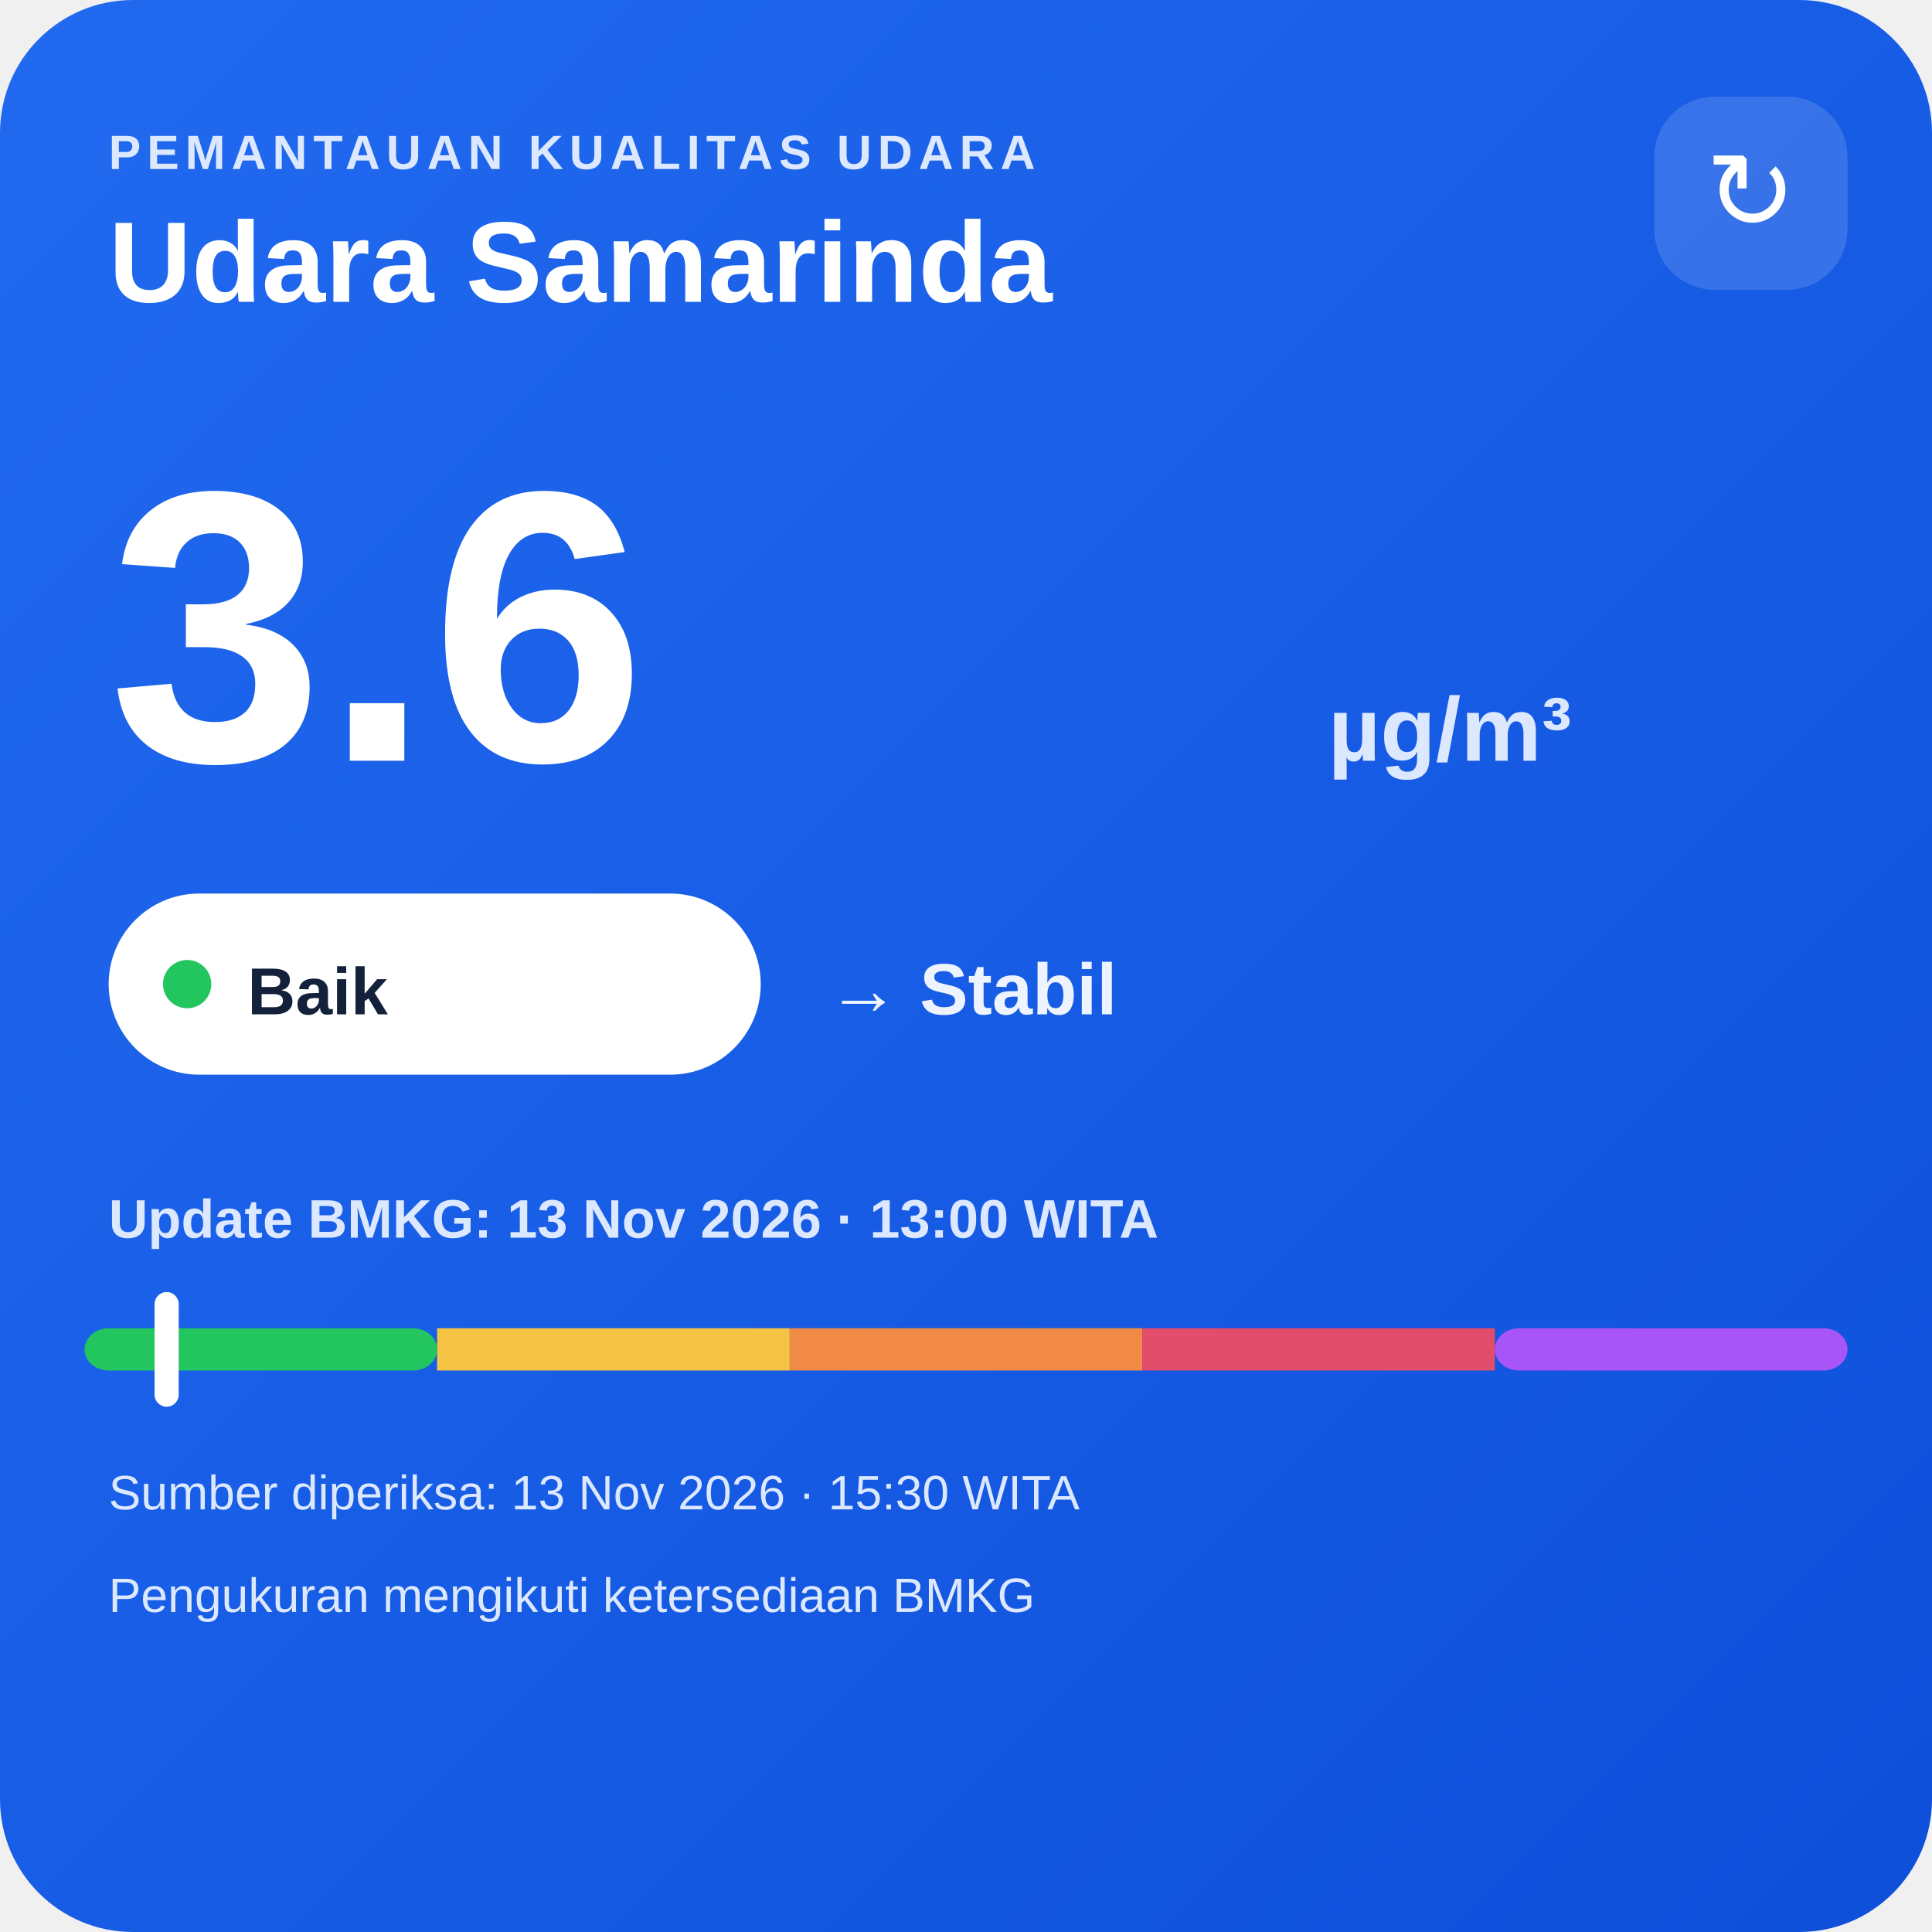
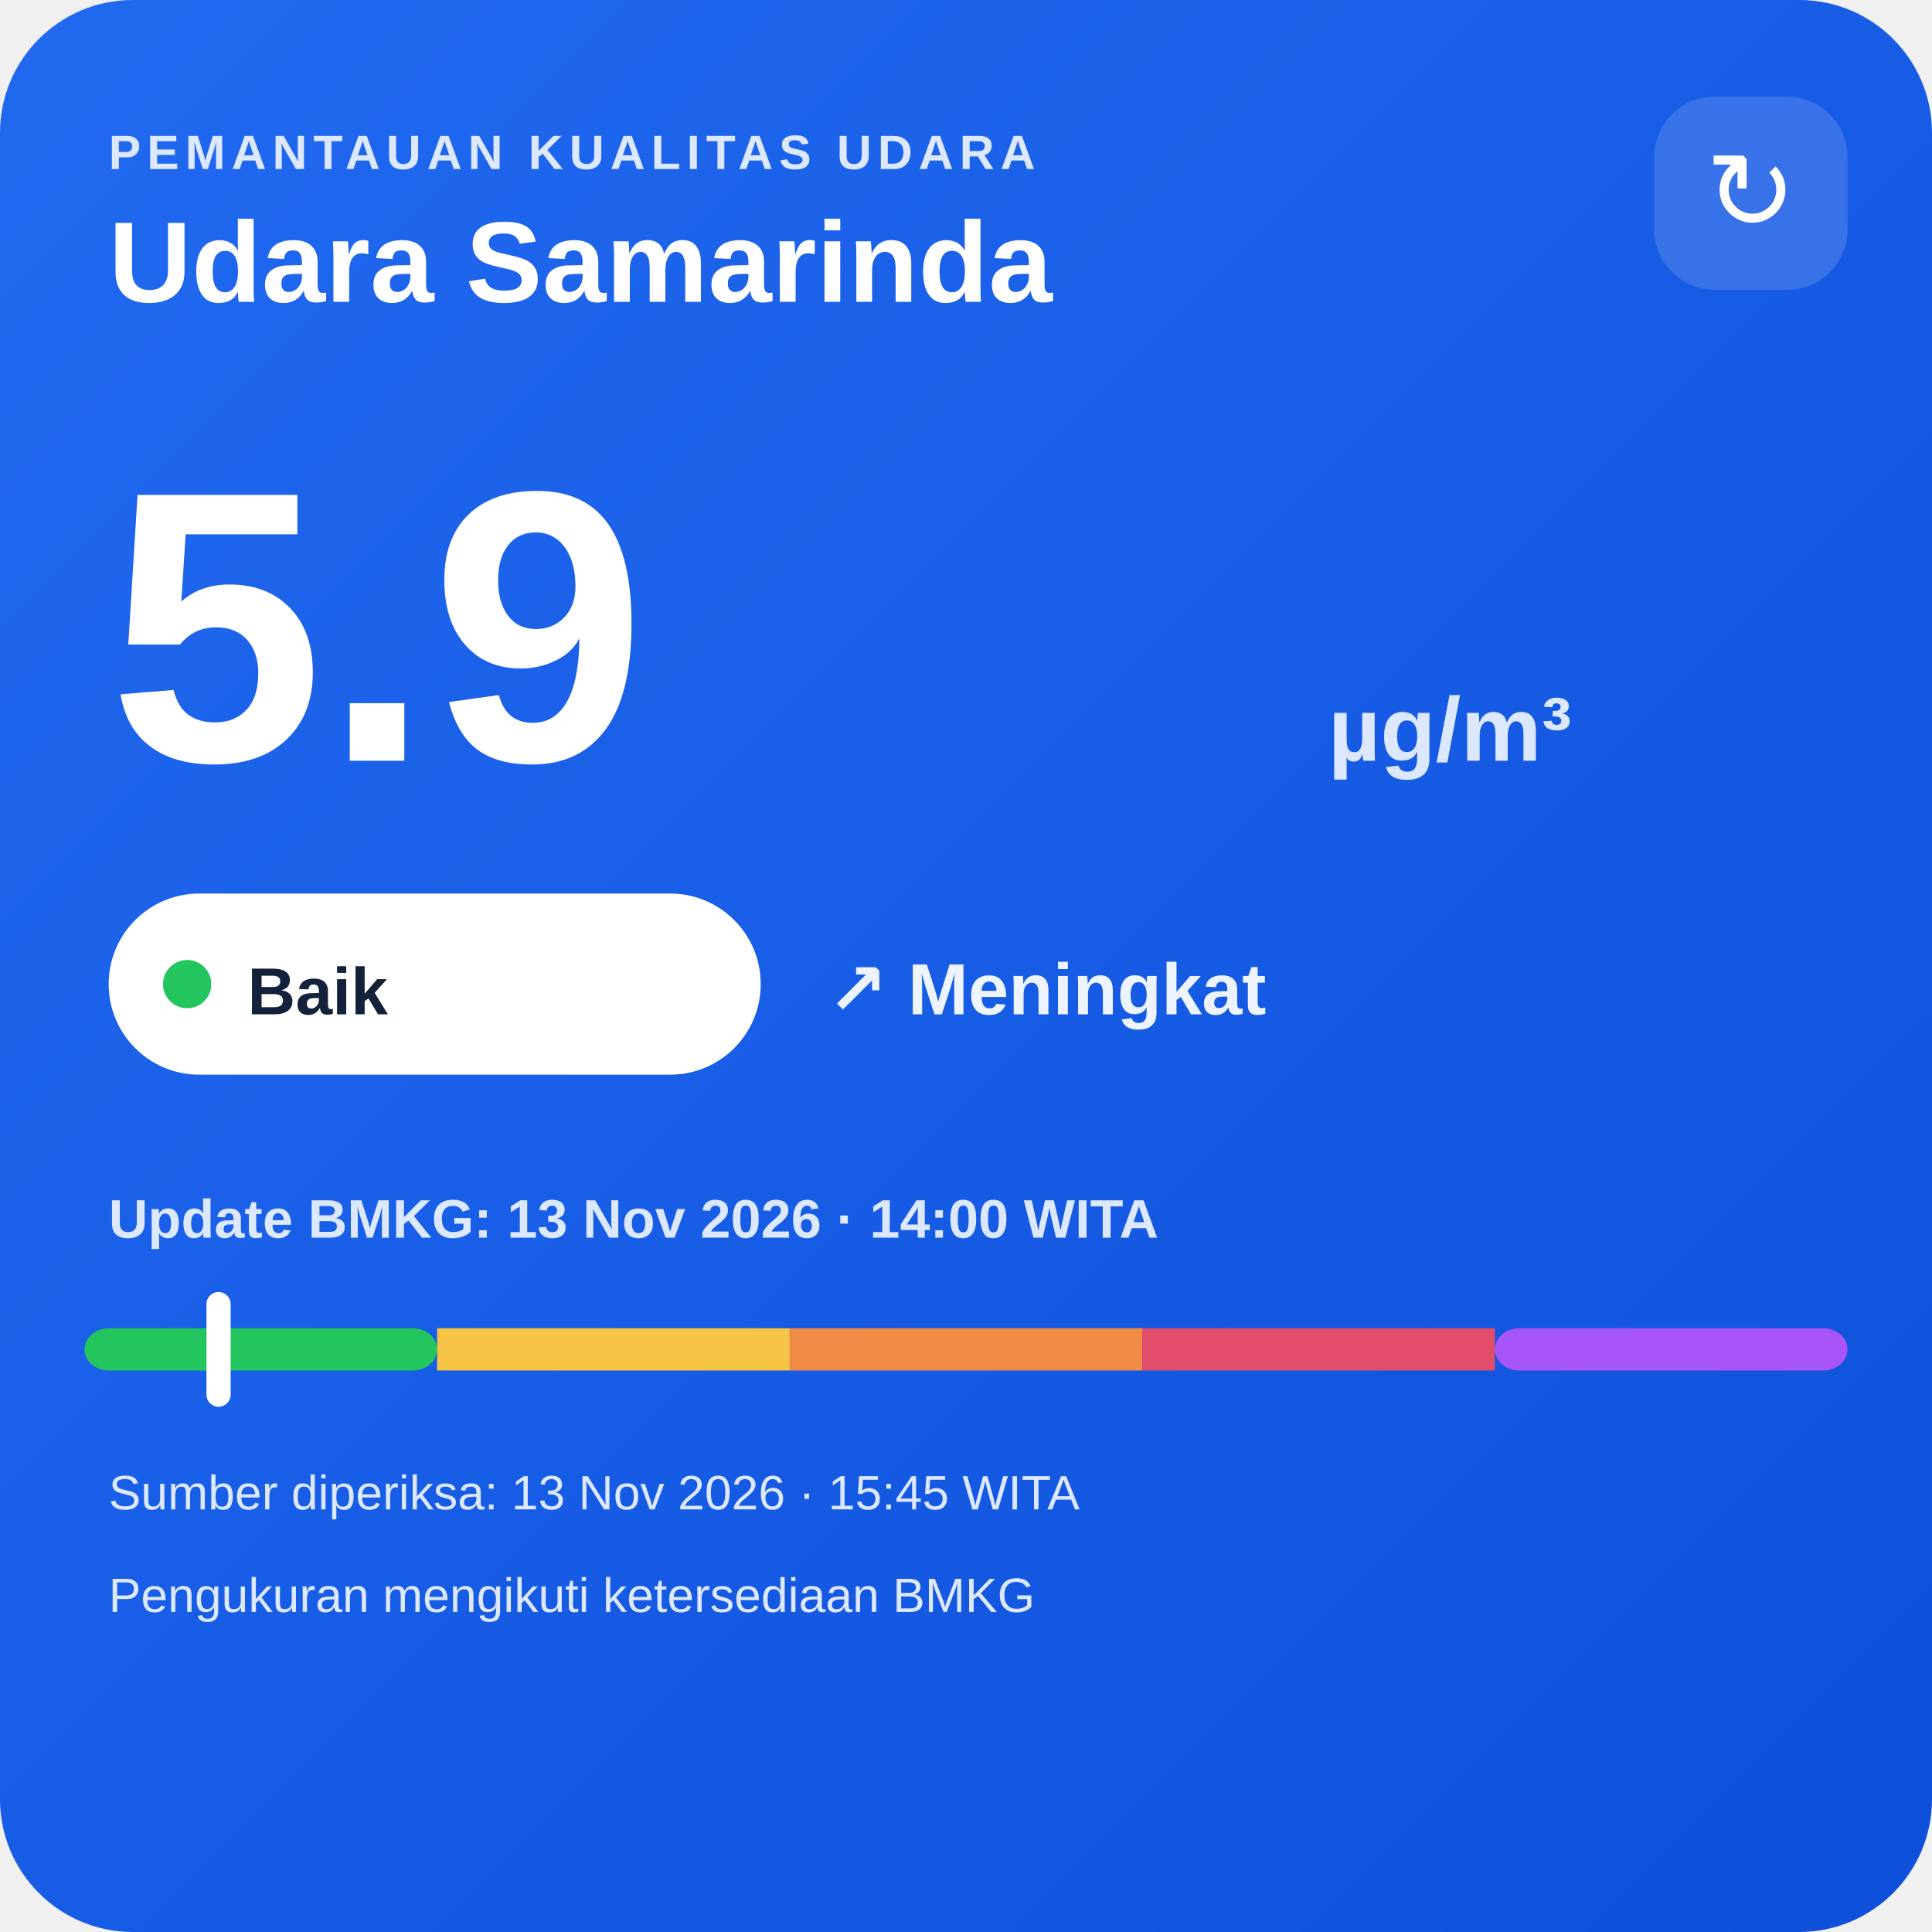
<svg xmlns="http://www.w3.org/2000/svg" width="320" height="320" viewBox="0 0 320 320">
  <defs>
    <linearGradient id="bg" x1="0" y1="0" x2="1" y2="1">
      <stop offset="0" stop-color="#216af0" />
      <stop offset="1" stop-color="#0e4fda" />
    </linearGradient>
  </defs>
  <rect width="320" height="320" rx="22" fill="url(#bg)" />
  <text x="18" y="28" fill="#dce8ff" font-family="Arial,sans-serif" font-size="8" font-weight="700" letter-spacing="1">PEMANTAUAN KUALITAS UDARA</text>
  <text x="18" y="50" fill="#ffffff" font-family="Arial,sans-serif" font-size="19" font-weight="700">Udara Samarinda</text>
  <rect x="274" y="16" width="32" height="32" rx="10" fill="#ffffff" fill-opacity=".14" />
  <text x="290" y="38" text-anchor="middle" fill="#ffffff" font-family="Arial,sans-serif" font-size="18">↻</text>
-   <text x="18" y="126" fill="#ffffff" font-family="Arial,sans-serif" font-size="64" font-weight="800">3.6</text>
+   <text x="18" y="126" fill="#ffffff" font-family="Arial,sans-serif" font-size="64" font-weight="800">5.9</text>
  <text x="220" y="126" fill="#dce8ff" font-family="Arial,sans-serif" font-size="15" font-weight="700">µg/m³</text>
  <rect x="18" y="148" width="108" height="30" rx="15" fill="#ffffff" />
  <circle cx="31" cy="163" r="4" fill="#22c55e" />
  <text x="41" y="168" fill="#13213a" font-family="Arial,sans-serif" font-size="11" font-weight="700">Baik</text>
-   <text x="137" y="168" fill="#eef4ff" font-family="Arial,sans-serif" font-size="12" font-weight="700">→ Stabil</text>
-   <text x="18" y="205" fill="#dce8ff" font-family="Arial,sans-serif" font-size="9" font-weight="700">Update BMKG: 13 Nov 2026 · 13:00 WITA</text>
+   <text x="137" y="168" fill="#eef4ff" font-family="Arial,sans-serif" font-size="12" font-weight="700">↗ Meningkat</text>
+   <text x="18" y="205" fill="#dce8ff" font-family="Arial,sans-serif" font-size="9" font-weight="700">Update BMKG: 13 Nov 2026 · 14:00 WITA</text>
  <rect x="14" y="220" width="58.4" height="7" rx="4" fill="#22c55e" />
  <rect x="72.4" y="220" width="58.4" height="7" fill="#f6c445" />
  <rect x="130.8" y="220" width="58.4" height="7" fill="#f08a45" />
  <rect x="189.2" y="220" width="58.4" height="7" fill="#e24d6b" />
  <rect x="247.6" y="220" width="58.4" height="7" rx="4" fill="#a855f7" />
-   <rect x="25.6" y="214" width="4" height="19" rx="2" fill="#ffffff" />
-   <text x="18" y="250" fill="#dce8ff" font-family="Arial,sans-serif" font-size="8">Sumber diperiksa: 13 Nov 2026 · 15:30 WITA</text>
+   <rect x="34.2" y="214" width="4" height="19" rx="2" fill="#ffffff" />
+   <text x="18" y="250" fill="#dce8ff" font-family="Arial,sans-serif" font-size="8">Sumber diperiksa: 13 Nov 2026 · 15:45 WITA</text>
  <text x="18" y="267" fill="#dce8ff" font-family="Arial,sans-serif" font-size="8">Pengukuran mengikuti ketersediaan BMKG</text>
</svg>
